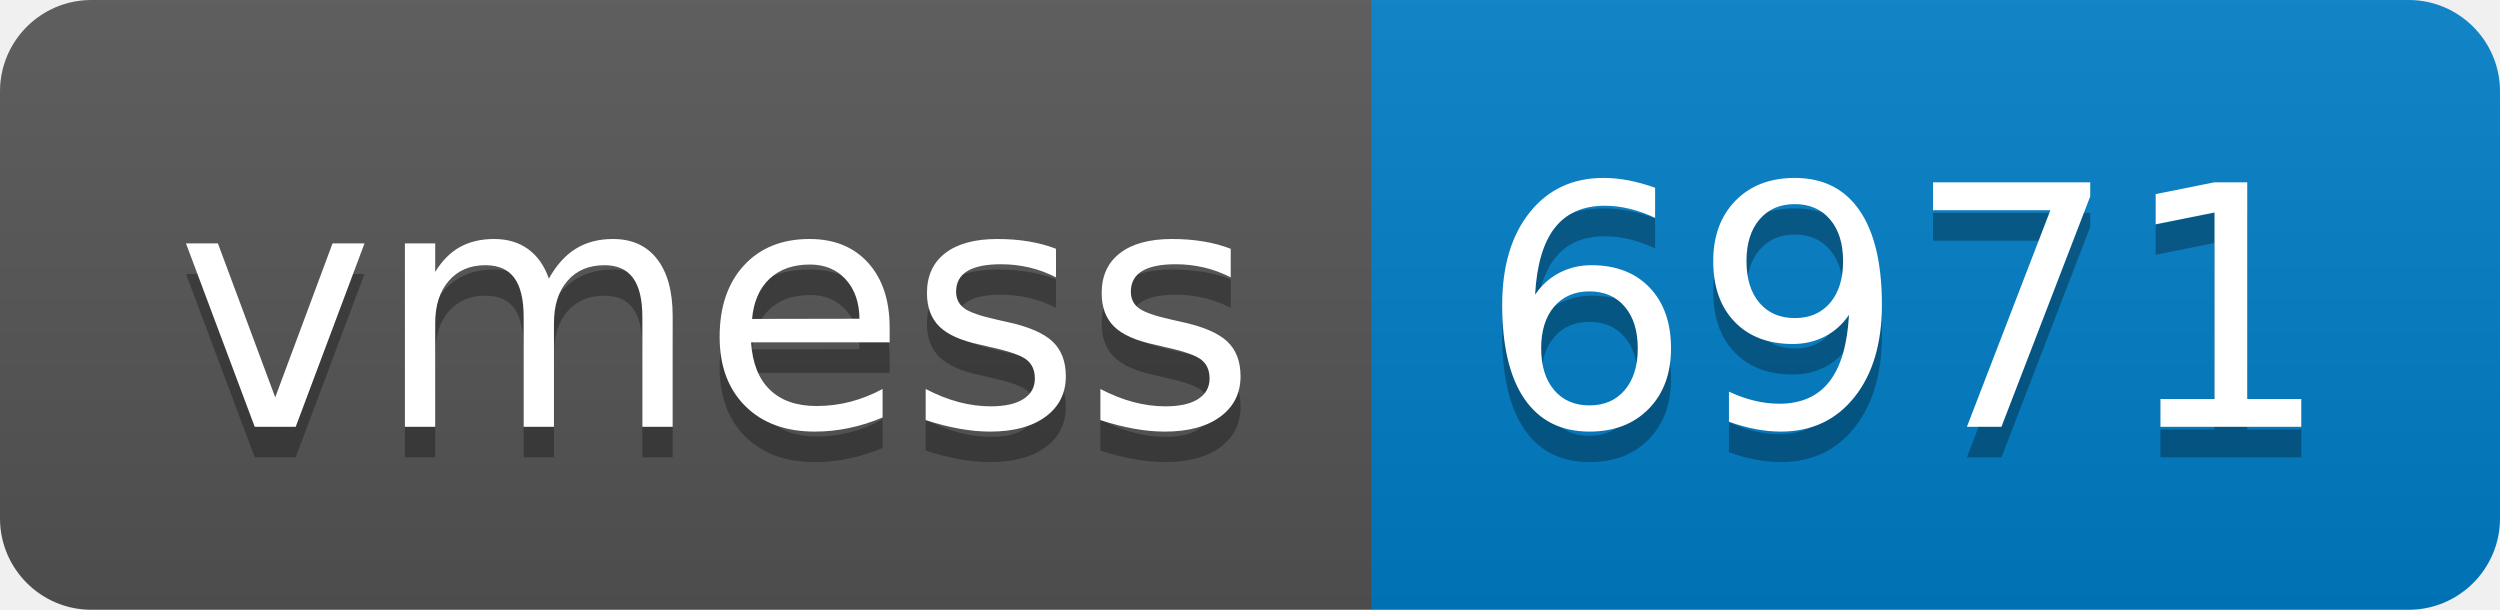
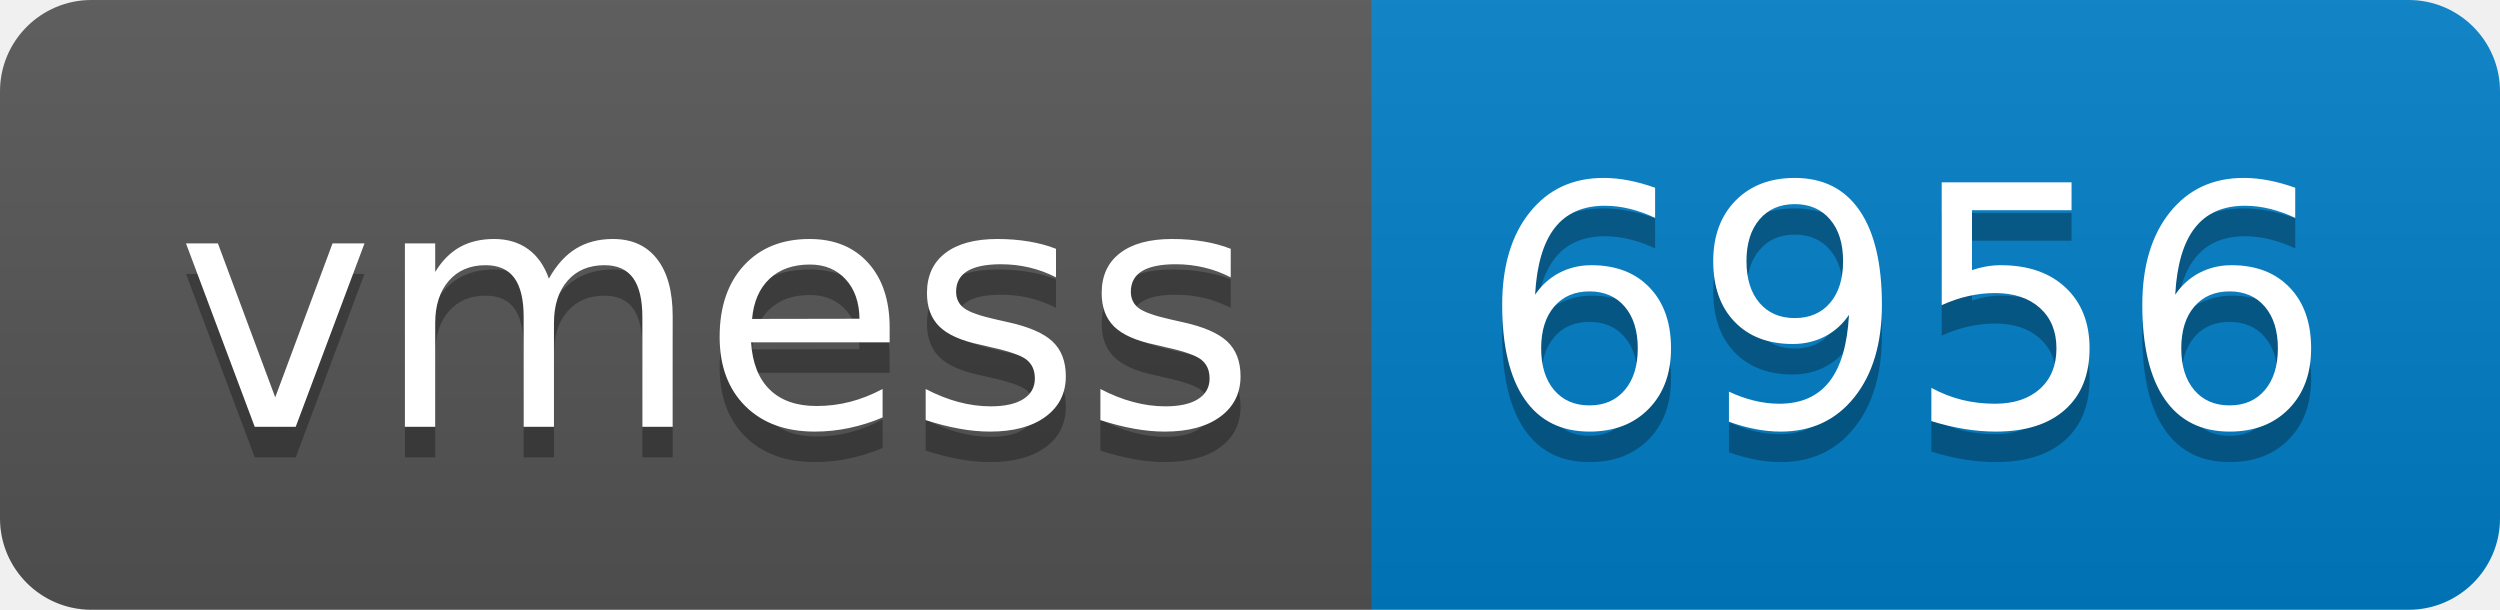
- <svg xmlns="http://www.w3.org/2000/svg" width="82" height="20" role="img" aria-label="vmess: 6971">
+ <svg xmlns="http://www.w3.org/2000/svg" width="82" height="20" role="img" aria-label="vmess: 6956">
  <linearGradient id="s" x2="0" y2="100%">
    <stop offset="0" stop-color="#bbb" stop-opacity=".1" />
    <stop offset="1" stop-opacity=".1" />
  </linearGradient>
  <clipPath id="r">
    <rect width="82" height="20" rx="3" fill="#fff" />
  </clipPath>
  <g clip-path="url(#r)">
    <rect width="45" height="20" fill="#555" />
    <rect x="45" width="37" height="20" fill="#007ec6" />
    <rect width="82" height="20" fill="url(#s)" />
  </g>
  <g fill="#fff" text-anchor="middle" font-family="Verdana,Geneva,DejaVu Sans,sans-serif" text-rendering="geometricPrecision" font-size="110">
    <text aria-hidden="true" x="235" y="150" fill="#010101" fill-opacity=".3" transform="scale(.1)" textLength="350">vmess</text>
    <text x="235" y="140" transform="scale(.1)" fill="#fff" textLength="350">vmess</text>
-     <text aria-hidden="true" x="625" y="150" fill="#010101" fill-opacity=".3" transform="scale(.1)" textLength="270">6971</text>
-     <text x="625" y="140" transform="scale(.1)" fill="#fff" textLength="270">6971</text>
+     <text aria-hidden="true" x="625" y="150" fill="#010101" fill-opacity=".3" transform="scale(.1)" textLength="270">6956</text>
+     <text x="625" y="140" transform="scale(.1)" fill="#fff" textLength="270">6956</text>
  </g>
</svg>
